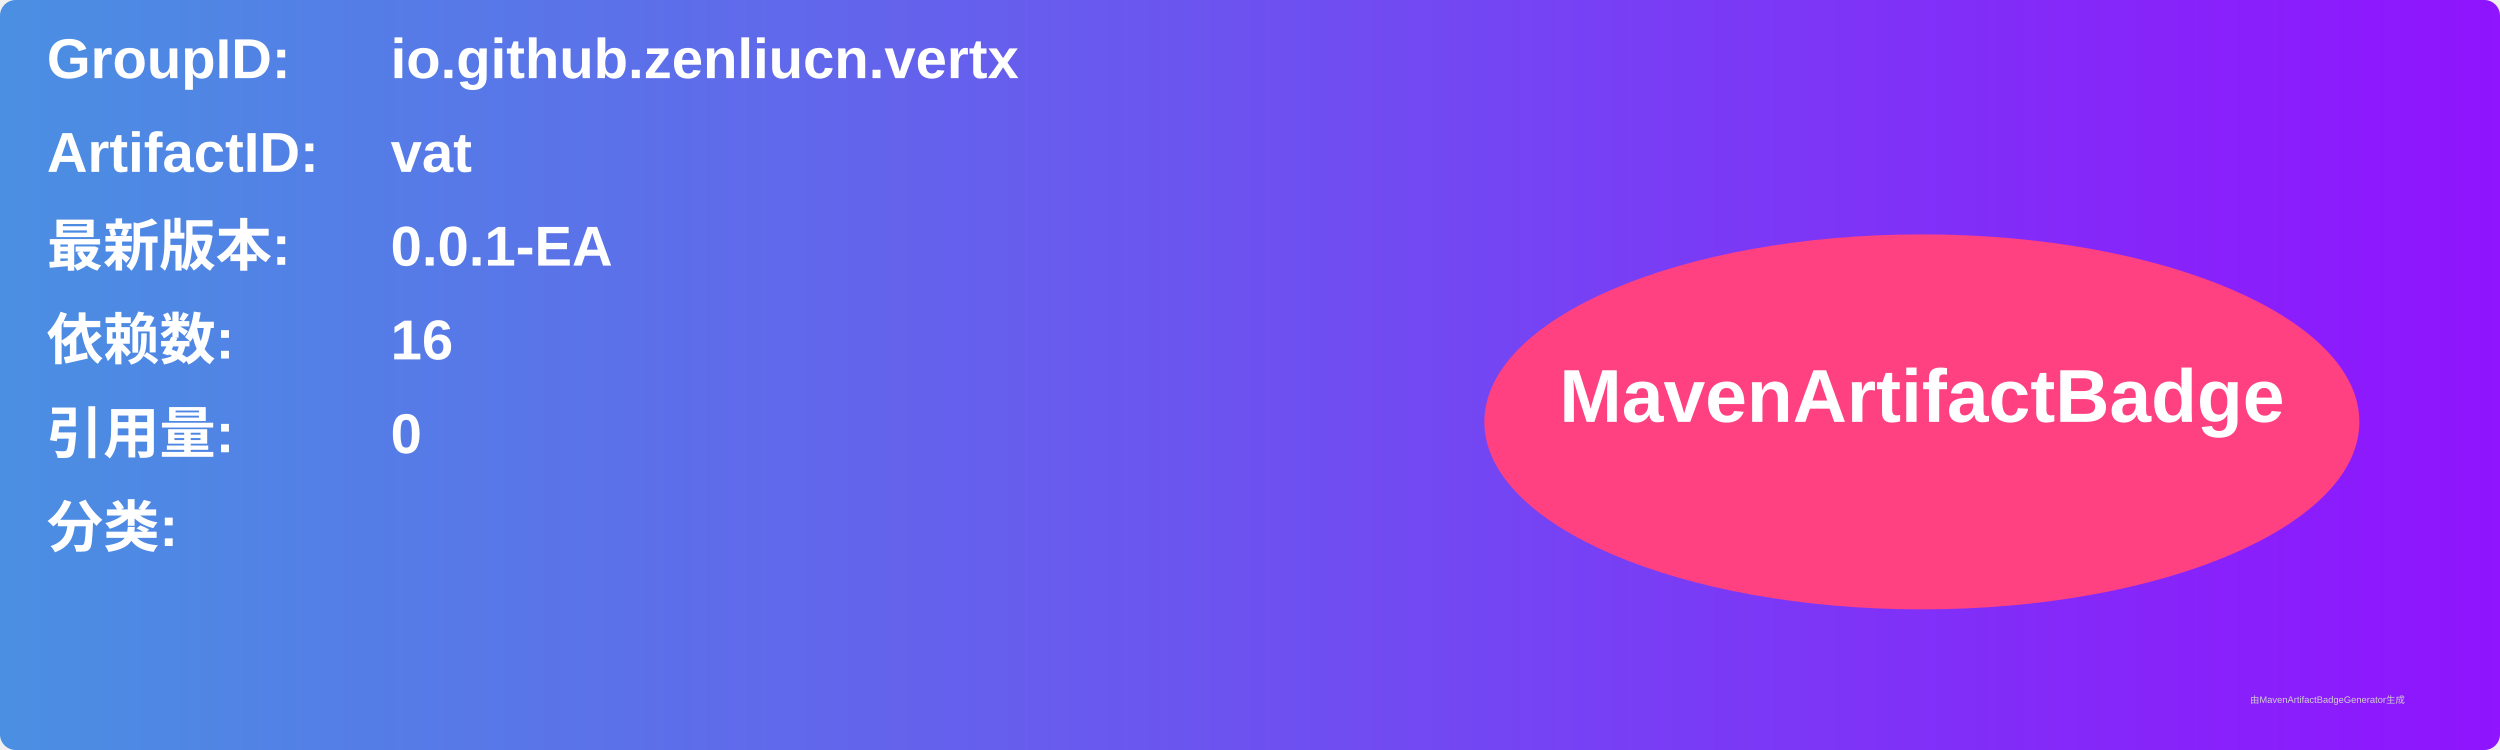
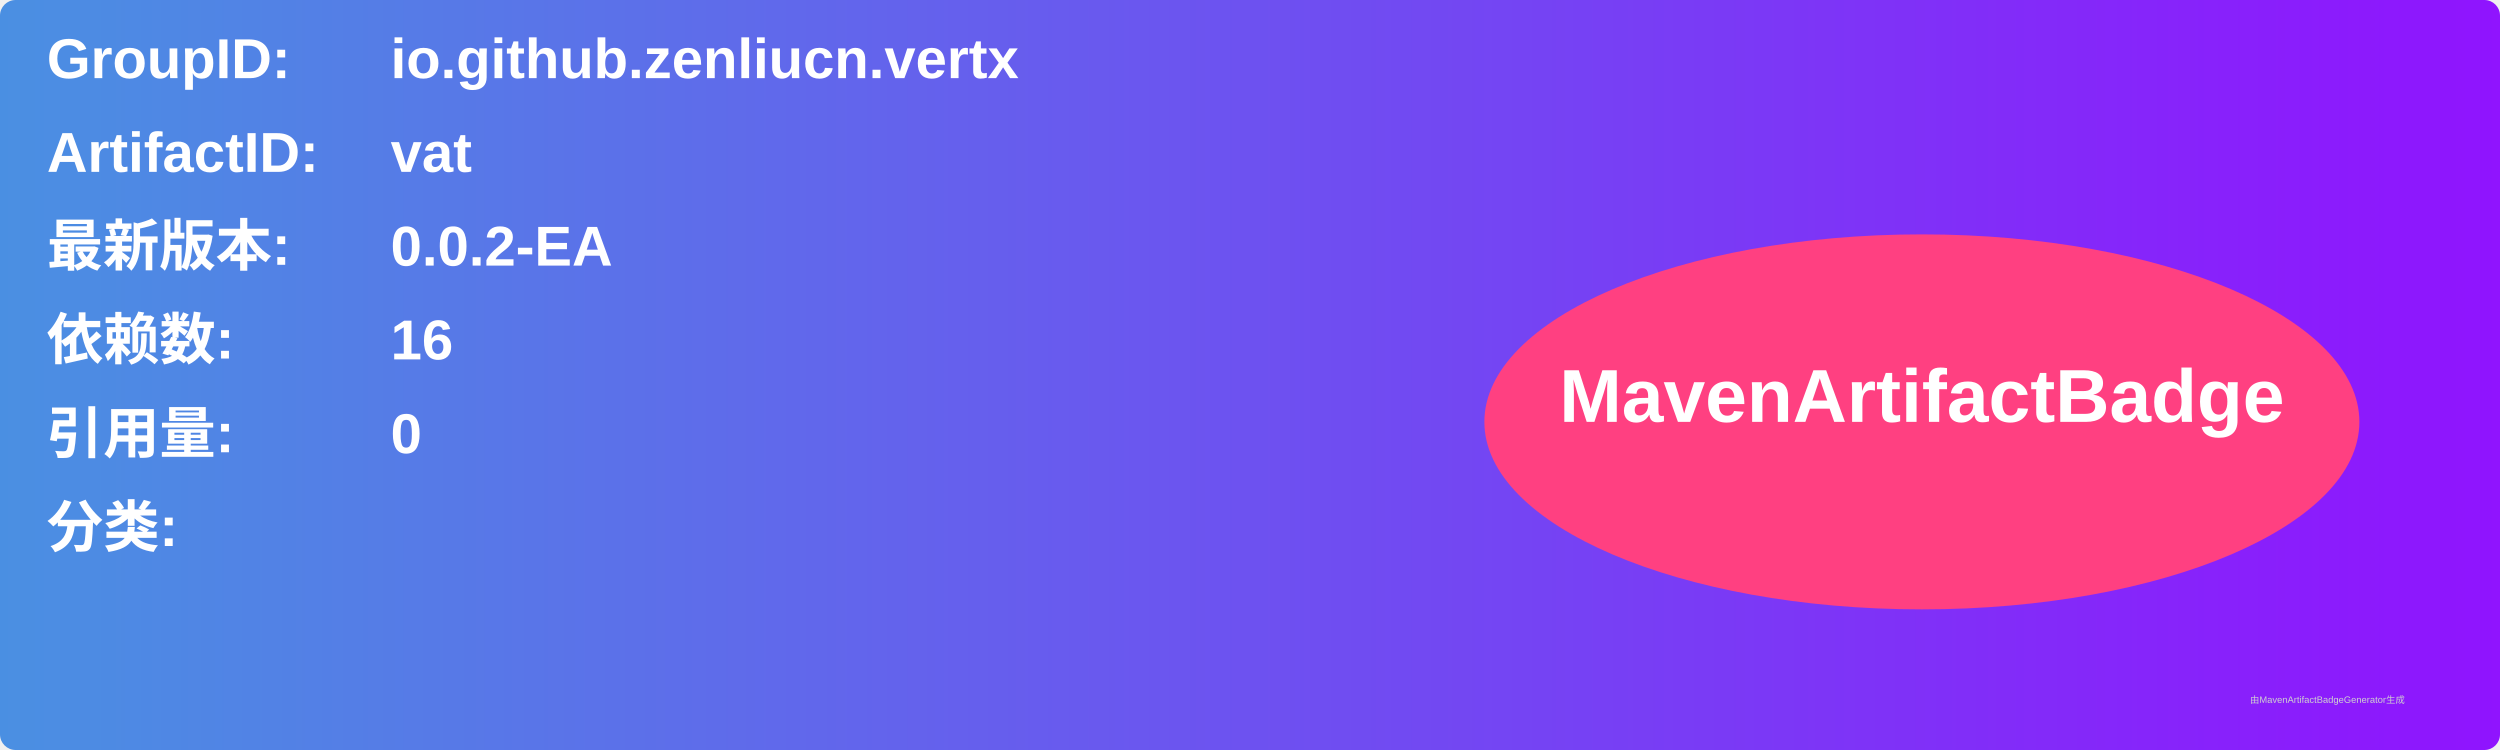
<svg xmlns="http://www.w3.org/2000/svg" width="800" height="240" viewBox="0 0 800 240">
  <linearGradient id="grad" x1="0%" y1="0%" x2="100%" y2="0%">
    <stop offset="0%" stop-color="#4a90e2" />
    <stop offset="100%" stop-color="#9013fe" />
  </linearGradient>
  <rect width="100%" height="100%" rx="5" ry="5" fill="url(#grad)" />
  <g transform="translate(15, 15)">
    <text x="0" y="10" font-family="Arial" font-size="18" fill="white" font-weight="bold" width="260">GroupID:</text>
    <text x="110" y="10" font-family="Arial" font-size="18" fill="white" font-weight="bold" width="460">io.github.zenliucn.vertx</text>
    <text x="0" y="40" font-family="Arial" font-size="18" fill="white" font-weight="bold" width="260">ArtifactID:</text>
    <text x="110" y="40" font-family="Arial" font-size="18" fill="white" font-weight="bold" width="460">vat</text>
    <text x="0" y="70" font-family="Arial" font-size="18" fill="white" font-weight="bold">最新版本:</text>
    <text x="110" y="70" font-family="Arial" font-size="18" fill="white" font-weight="bold">
-       <tspan font-weight="bold">0.0.1-EA</tspan>
+       <tspan font-weight="bold">0.0.2-EA</tspan>
    </text>
    <text x="0" y="100" font-family="Arial" font-size="18" fill="white" font-weight="bold">依赖数: </text>
    <text x="110" y="100" font-family="Arial" font-size="18" fill="white">
      <tspan font-weight="bold">16</tspan>
    </text>
    <text x="0" y="130" font-family="Arial" font-size="18" fill="white" font-weight="bold">引用量: </text>
    <text x="110" y="130" font-family="Arial" font-size="18" fill="white">
      <tspan font-weight="bold">0</tspan>
    </text>
    <text x="0" y="160" font-family="Arial" font-size="18" fill="white" font-weight="bold">分类:</text>
    <text x="10" y="190" font-family="Arial" font-size="10" fill="white">
      <tspan font-weight="bold" />
    </text>
    <ellipse cx="600" cy="120" rx="140" ry="60" fill="#ff4081" />
    <text x="600" y="120" text-anchor="middle" font-family="Arial" font-size="24" fill="white" font-weight="bold">MavenArtifactBadge</text>
  </g>
  <text x="720" y="225" font-family="Arial" font-size="3" fill="#d0d0d0">由MavenArtifactBadgeGenerator生成</text>
</svg>
